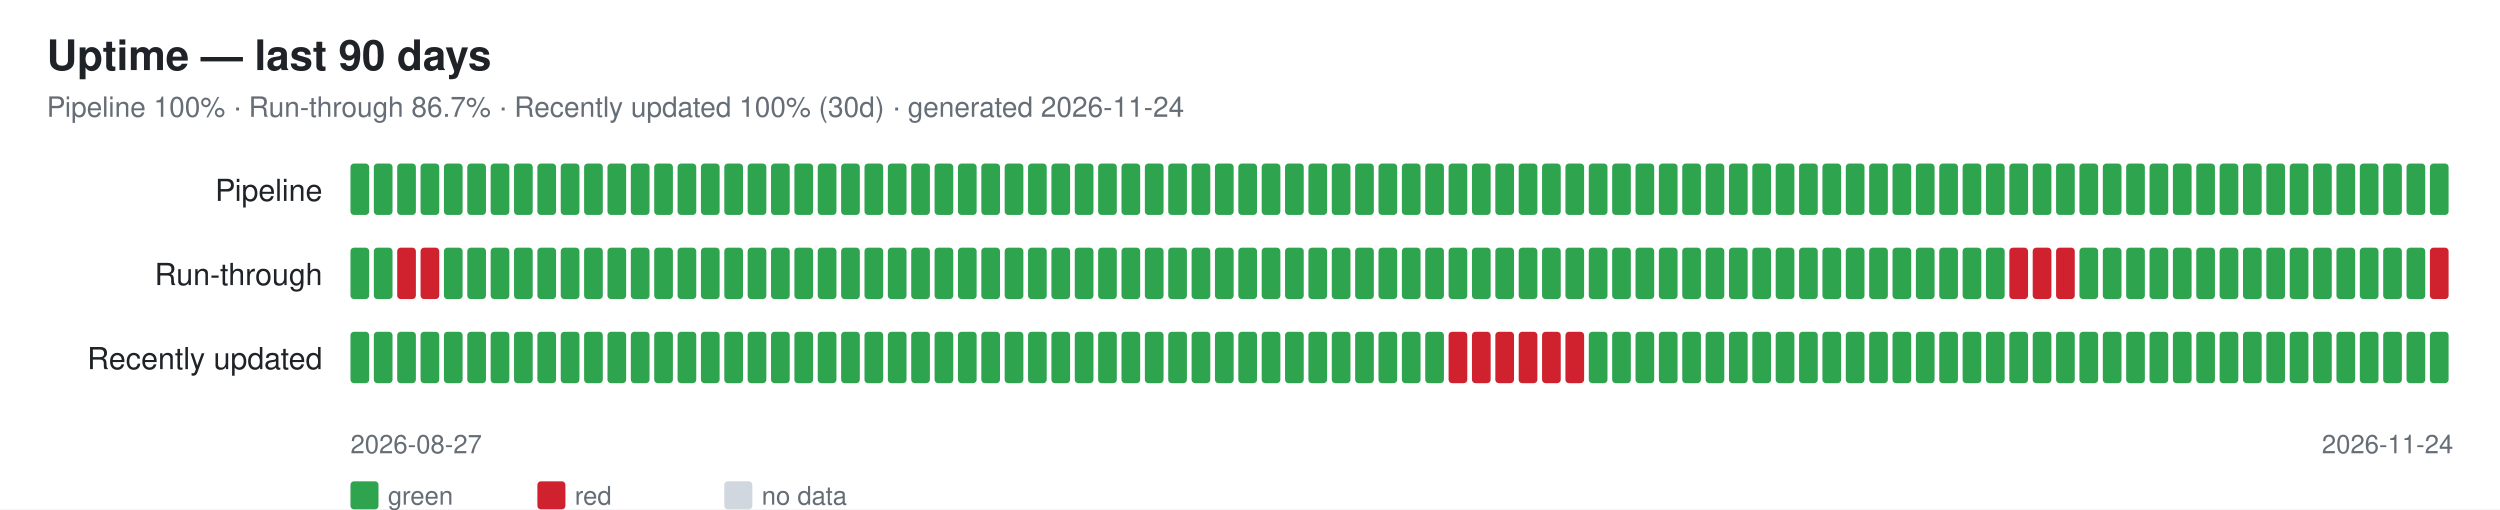
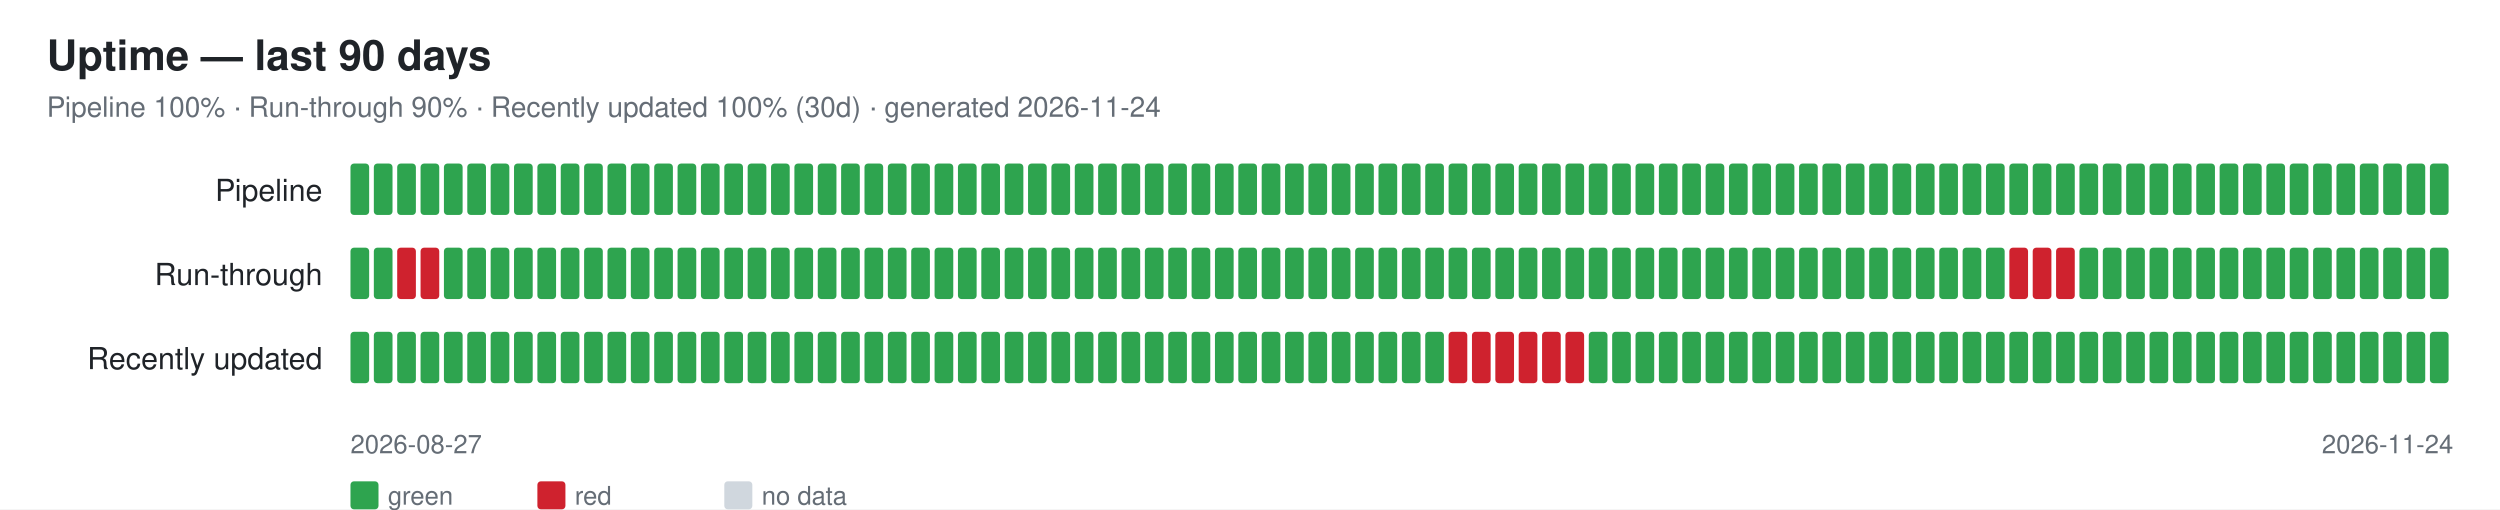
<svg xmlns="http://www.w3.org/2000/svg" width="1070" height="218" font-family="-apple-system,Segoe UI,Helvetica,Arial,sans-serif">
  <rect width="1070" height="218" fill="#ffffff" />
  <text x="20" y="30" font-size="18" font-weight="600" fill="#1f2328">Uptime — last 90 days</text>
-   <text x="20" y="50" font-size="12" fill="#656d76">Pipeline 100% · Run-through 86.7% · Recently updated 100% (30d) · generated 2026-11-24</text>
+   <text x="20" y="50" font-size="12" fill="#656d76">Pipeline 100% · Run-through 90% · Recently updated 100% (30d) · generated 2026-11-24</text>
  <text x="138" y="86" font-size="13" fill="#1f2328" text-anchor="end">Pipeline</text>
  <rect x="150" y="70" width="8" height="22" rx="1.5" fill="#2ea44f" />
  <rect x="160" y="70" width="8" height="22" rx="1.5" fill="#2ea44f" />
  <rect x="170" y="70" width="8" height="22" rx="1.5" fill="#2ea44f" />
  <rect x="180" y="70" width="8" height="22" rx="1.5" fill="#2ea44f" />
  <rect x="190" y="70" width="8" height="22" rx="1.5" fill="#2ea44f" />
  <rect x="200" y="70" width="8" height="22" rx="1.5" fill="#2ea44f" />
  <rect x="210" y="70" width="8" height="22" rx="1.5" fill="#2ea44f" />
  <rect x="220" y="70" width="8" height="22" rx="1.5" fill="#2ea44f" />
  <rect x="230" y="70" width="8" height="22" rx="1.5" fill="#2ea44f" />
  <rect x="240" y="70" width="8" height="22" rx="1.5" fill="#2ea44f" />
  <rect x="250" y="70" width="8" height="22" rx="1.5" fill="#2ea44f" />
  <rect x="260" y="70" width="8" height="22" rx="1.5" fill="#2ea44f" />
  <rect x="270" y="70" width="8" height="22" rx="1.5" fill="#2ea44f" />
  <rect x="280" y="70" width="8" height="22" rx="1.5" fill="#2ea44f" />
  <rect x="290" y="70" width="8" height="22" rx="1.5" fill="#2ea44f" />
  <rect x="300" y="70" width="8" height="22" rx="1.5" fill="#2ea44f" />
  <rect x="310" y="70" width="8" height="22" rx="1.5" fill="#2ea44f" />
  <rect x="320" y="70" width="8" height="22" rx="1.5" fill="#2ea44f" />
  <rect x="330" y="70" width="8" height="22" rx="1.5" fill="#2ea44f" />
  <rect x="340" y="70" width="8" height="22" rx="1.5" fill="#2ea44f" />
  <rect x="350" y="70" width="8" height="22" rx="1.5" fill="#2ea44f" />
  <rect x="360" y="70" width="8" height="22" rx="1.5" fill="#2ea44f" />
  <rect x="370" y="70" width="8" height="22" rx="1.5" fill="#2ea44f" />
  <rect x="380" y="70" width="8" height="22" rx="1.5" fill="#2ea44f" />
  <rect x="390" y="70" width="8" height="22" rx="1.5" fill="#2ea44f" />
  <rect x="400" y="70" width="8" height="22" rx="1.5" fill="#2ea44f" />
  <rect x="410" y="70" width="8" height="22" rx="1.5" fill="#2ea44f" />
  <rect x="420" y="70" width="8" height="22" rx="1.5" fill="#2ea44f" />
  <rect x="430" y="70" width="8" height="22" rx="1.5" fill="#2ea44f" />
  <rect x="440" y="70" width="8" height="22" rx="1.5" fill="#2ea44f" />
  <rect x="450" y="70" width="8" height="22" rx="1.5" fill="#2ea44f" />
  <rect x="460" y="70" width="8" height="22" rx="1.5" fill="#2ea44f" />
  <rect x="470" y="70" width="8" height="22" rx="1.5" fill="#2ea44f" />
  <rect x="480" y="70" width="8" height="22" rx="1.5" fill="#2ea44f" />
  <rect x="490" y="70" width="8" height="22" rx="1.5" fill="#2ea44f" />
  <rect x="500" y="70" width="8" height="22" rx="1.5" fill="#2ea44f" />
  <rect x="510" y="70" width="8" height="22" rx="1.5" fill="#2ea44f" />
  <rect x="520" y="70" width="8" height="22" rx="1.5" fill="#2ea44f" />
  <rect x="530" y="70" width="8" height="22" rx="1.5" fill="#2ea44f" />
  <rect x="540" y="70" width="8" height="22" rx="1.5" fill="#2ea44f" />
  <rect x="550" y="70" width="8" height="22" rx="1.5" fill="#2ea44f" />
  <rect x="560" y="70" width="8" height="22" rx="1.5" fill="#2ea44f" />
  <rect x="570" y="70" width="8" height="22" rx="1.5" fill="#2ea44f" />
  <rect x="580" y="70" width="8" height="22" rx="1.5" fill="#2ea44f" />
  <rect x="590" y="70" width="8" height="22" rx="1.5" fill="#2ea44f" />
  <rect x="600" y="70" width="8" height="22" rx="1.5" fill="#2ea44f" />
  <rect x="610" y="70" width="8" height="22" rx="1.5" fill="#2ea44f" />
  <rect x="620" y="70" width="8" height="22" rx="1.5" fill="#2ea44f" />
  <rect x="630" y="70" width="8" height="22" rx="1.5" fill="#2ea44f" />
  <rect x="640" y="70" width="8" height="22" rx="1.5" fill="#2ea44f" />
  <rect x="650" y="70" width="8" height="22" rx="1.5" fill="#2ea44f" />
  <rect x="660" y="70" width="8" height="22" rx="1.5" fill="#2ea44f" />
  <rect x="670" y="70" width="8" height="22" rx="1.5" fill="#2ea44f" />
  <rect x="680" y="70" width="8" height="22" rx="1.5" fill="#2ea44f" />
  <rect x="690" y="70" width="8" height="22" rx="1.5" fill="#2ea44f" />
  <rect x="700" y="70" width="8" height="22" rx="1.5" fill="#2ea44f" />
  <rect x="710" y="70" width="8" height="22" rx="1.5" fill="#2ea44f" />
  <rect x="720" y="70" width="8" height="22" rx="1.5" fill="#2ea44f" />
  <rect x="730" y="70" width="8" height="22" rx="1.5" fill="#2ea44f" />
  <rect x="740" y="70" width="8" height="22" rx="1.5" fill="#2ea44f" />
  <rect x="750" y="70" width="8" height="22" rx="1.5" fill="#2ea44f" />
  <rect x="760" y="70" width="8" height="22" rx="1.5" fill="#2ea44f" />
  <rect x="770" y="70" width="8" height="22" rx="1.5" fill="#2ea44f" />
  <rect x="780" y="70" width="8" height="22" rx="1.5" fill="#2ea44f" />
  <rect x="790" y="70" width="8" height="22" rx="1.5" fill="#2ea44f" />
  <rect x="800" y="70" width="8" height="22" rx="1.5" fill="#2ea44f" />
  <rect x="810" y="70" width="8" height="22" rx="1.5" fill="#2ea44f" />
  <rect x="820" y="70" width="8" height="22" rx="1.5" fill="#2ea44f" />
  <rect x="830" y="70" width="8" height="22" rx="1.5" fill="#2ea44f" />
  <rect x="840" y="70" width="8" height="22" rx="1.5" fill="#2ea44f" />
  <rect x="850" y="70" width="8" height="22" rx="1.5" fill="#2ea44f" />
  <rect x="860" y="70" width="8" height="22" rx="1.5" fill="#2ea44f" />
  <rect x="870" y="70" width="8" height="22" rx="1.5" fill="#2ea44f" />
  <rect x="880" y="70" width="8" height="22" rx="1.5" fill="#2ea44f" />
  <rect x="890" y="70" width="8" height="22" rx="1.5" fill="#2ea44f" />
  <rect x="900" y="70" width="8" height="22" rx="1.5" fill="#2ea44f" />
  <rect x="910" y="70" width="8" height="22" rx="1.5" fill="#2ea44f" />
  <rect x="920" y="70" width="8" height="22" rx="1.5" fill="#2ea44f" />
  <rect x="930" y="70" width="8" height="22" rx="1.5" fill="#2ea44f" />
  <rect x="940" y="70" width="8" height="22" rx="1.5" fill="#2ea44f" />
  <rect x="950" y="70" width="8" height="22" rx="1.5" fill="#2ea44f" />
  <rect x="960" y="70" width="8" height="22" rx="1.5" fill="#2ea44f" />
  <rect x="970" y="70" width="8" height="22" rx="1.5" fill="#2ea44f" />
  <rect x="980" y="70" width="8" height="22" rx="1.5" fill="#2ea44f" />
  <rect x="990" y="70" width="8" height="22" rx="1.5" fill="#2ea44f" />
  <rect x="1000" y="70" width="8" height="22" rx="1.5" fill="#2ea44f" />
  <rect x="1010" y="70" width="8" height="22" rx="1.5" fill="#2ea44f" />
  <rect x="1020" y="70" width="8" height="22" rx="1.5" fill="#2ea44f" />
  <rect x="1030" y="70" width="8" height="22" rx="1.5" fill="#2ea44f" />
  <rect x="1040" y="70" width="8" height="22" rx="1.5" fill="#2ea44f" />
  <text x="138" y="122" font-size="13" fill="#1f2328" text-anchor="end">Run-through</text>
  <rect x="150" y="106" width="8" height="22" rx="1.5" fill="#2ea44f" />
  <rect x="160" y="106" width="8" height="22" rx="1.5" fill="#2ea44f" />
  <rect x="170" y="106" width="8" height="22" rx="1.5" fill="#cf222e" />
  <rect x="180" y="106" width="8" height="22" rx="1.5" fill="#cf222e" />
  <rect x="190" y="106" width="8" height="22" rx="1.5" fill="#2ea44f" />
  <rect x="200" y="106" width="8" height="22" rx="1.5" fill="#2ea44f" />
  <rect x="210" y="106" width="8" height="22" rx="1.5" fill="#2ea44f" />
  <rect x="220" y="106" width="8" height="22" rx="1.5" fill="#2ea44f" />
  <rect x="230" y="106" width="8" height="22" rx="1.5" fill="#2ea44f" />
  <rect x="240" y="106" width="8" height="22" rx="1.5" fill="#2ea44f" />
  <rect x="250" y="106" width="8" height="22" rx="1.5" fill="#2ea44f" />
  <rect x="260" y="106" width="8" height="22" rx="1.5" fill="#2ea44f" />
  <rect x="270" y="106" width="8" height="22" rx="1.5" fill="#2ea44f" />
  <rect x="280" y="106" width="8" height="22" rx="1.5" fill="#2ea44f" />
  <rect x="290" y="106" width="8" height="22" rx="1.5" fill="#2ea44f" />
  <rect x="300" y="106" width="8" height="22" rx="1.5" fill="#2ea44f" />
  <rect x="310" y="106" width="8" height="22" rx="1.5" fill="#2ea44f" />
  <rect x="320" y="106" width="8" height="22" rx="1.5" fill="#2ea44f" />
  <rect x="330" y="106" width="8" height="22" rx="1.5" fill="#2ea44f" />
  <rect x="340" y="106" width="8" height="22" rx="1.5" fill="#2ea44f" />
  <rect x="350" y="106" width="8" height="22" rx="1.5" fill="#2ea44f" />
  <rect x="360" y="106" width="8" height="22" rx="1.5" fill="#2ea44f" />
  <rect x="370" y="106" width="8" height="22" rx="1.5" fill="#2ea44f" />
  <rect x="380" y="106" width="8" height="22" rx="1.5" fill="#2ea44f" />
  <rect x="390" y="106" width="8" height="22" rx="1.5" fill="#2ea44f" />
  <rect x="400" y="106" width="8" height="22" rx="1.5" fill="#2ea44f" />
  <rect x="410" y="106" width="8" height="22" rx="1.5" fill="#2ea44f" />
  <rect x="420" y="106" width="8" height="22" rx="1.5" fill="#2ea44f" />
  <rect x="430" y="106" width="8" height="22" rx="1.5" fill="#2ea44f" />
  <rect x="440" y="106" width="8" height="22" rx="1.5" fill="#2ea44f" />
  <rect x="450" y="106" width="8" height="22" rx="1.5" fill="#2ea44f" />
  <rect x="460" y="106" width="8" height="22" rx="1.5" fill="#2ea44f" />
  <rect x="470" y="106" width="8" height="22" rx="1.5" fill="#2ea44f" />
  <rect x="480" y="106" width="8" height="22" rx="1.5" fill="#2ea44f" />
  <rect x="490" y="106" width="8" height="22" rx="1.5" fill="#2ea44f" />
  <rect x="500" y="106" width="8" height="22" rx="1.5" fill="#2ea44f" />
  <rect x="510" y="106" width="8" height="22" rx="1.5" fill="#2ea44f" />
  <rect x="520" y="106" width="8" height="22" rx="1.5" fill="#2ea44f" />
  <rect x="530" y="106" width="8" height="22" rx="1.5" fill="#2ea44f" />
  <rect x="540" y="106" width="8" height="22" rx="1.5" fill="#2ea44f" />
  <rect x="550" y="106" width="8" height="22" rx="1.5" fill="#2ea44f" />
  <rect x="560" y="106" width="8" height="22" rx="1.5" fill="#2ea44f" />
  <rect x="570" y="106" width="8" height="22" rx="1.5" fill="#2ea44f" />
  <rect x="580" y="106" width="8" height="22" rx="1.5" fill="#2ea44f" />
  <rect x="590" y="106" width="8" height="22" rx="1.5" fill="#2ea44f" />
  <rect x="600" y="106" width="8" height="22" rx="1.5" fill="#2ea44f" />
  <rect x="610" y="106" width="8" height="22" rx="1.5" fill="#2ea44f" />
  <rect x="620" y="106" width="8" height="22" rx="1.5" fill="#2ea44f" />
  <rect x="630" y="106" width="8" height="22" rx="1.5" fill="#2ea44f" />
  <rect x="640" y="106" width="8" height="22" rx="1.5" fill="#2ea44f" />
  <rect x="650" y="106" width="8" height="22" rx="1.5" fill="#2ea44f" />
  <rect x="660" y="106" width="8" height="22" rx="1.5" fill="#2ea44f" />
  <rect x="670" y="106" width="8" height="22" rx="1.5" fill="#2ea44f" />
  <rect x="680" y="106" width="8" height="22" rx="1.5" fill="#2ea44f" />
  <rect x="690" y="106" width="8" height="22" rx="1.5" fill="#2ea44f" />
  <rect x="700" y="106" width="8" height="22" rx="1.5" fill="#2ea44f" />
  <rect x="710" y="106" width="8" height="22" rx="1.5" fill="#2ea44f" />
  <rect x="720" y="106" width="8" height="22" rx="1.5" fill="#2ea44f" />
  <rect x="730" y="106" width="8" height="22" rx="1.5" fill="#2ea44f" />
  <rect x="740" y="106" width="8" height="22" rx="1.5" fill="#2ea44f" />
  <rect x="750" y="106" width="8" height="22" rx="1.5" fill="#2ea44f" />
  <rect x="760" y="106" width="8" height="22" rx="1.5" fill="#2ea44f" />
  <rect x="770" y="106" width="8" height="22" rx="1.5" fill="#2ea44f" />
  <rect x="780" y="106" width="8" height="22" rx="1.5" fill="#2ea44f" />
  <rect x="790" y="106" width="8" height="22" rx="1.5" fill="#2ea44f" />
  <rect x="800" y="106" width="8" height="22" rx="1.5" fill="#2ea44f" />
  <rect x="810" y="106" width="8" height="22" rx="1.5" fill="#2ea44f" />
  <rect x="820" y="106" width="8" height="22" rx="1.5" fill="#2ea44f" />
  <rect x="830" y="106" width="8" height="22" rx="1.5" fill="#2ea44f" />
  <rect x="840" y="106" width="8" height="22" rx="1.5" fill="#2ea44f" />
  <rect x="850" y="106" width="8" height="22" rx="1.5" fill="#2ea44f" />
  <rect x="860" y="106" width="8" height="22" rx="1.5" fill="#cf222e" />
  <rect x="870" y="106" width="8" height="22" rx="1.5" fill="#cf222e" />
  <rect x="880" y="106" width="8" height="22" rx="1.5" fill="#cf222e" />
  <rect x="890" y="106" width="8" height="22" rx="1.5" fill="#2ea44f" />
  <rect x="900" y="106" width="8" height="22" rx="1.5" fill="#2ea44f" />
  <rect x="910" y="106" width="8" height="22" rx="1.5" fill="#2ea44f" />
  <rect x="920" y="106" width="8" height="22" rx="1.5" fill="#2ea44f" />
  <rect x="930" y="106" width="8" height="22" rx="1.5" fill="#2ea44f" />
  <rect x="940" y="106" width="8" height="22" rx="1.5" fill="#2ea44f" />
  <rect x="950" y="106" width="8" height="22" rx="1.5" fill="#2ea44f" />
  <rect x="960" y="106" width="8" height="22" rx="1.5" fill="#2ea44f" />
  <rect x="970" y="106" width="8" height="22" rx="1.5" fill="#2ea44f" />
  <rect x="980" y="106" width="8" height="22" rx="1.5" fill="#2ea44f" />
  <rect x="990" y="106" width="8" height="22" rx="1.5" fill="#2ea44f" />
  <rect x="1000" y="106" width="8" height="22" rx="1.5" fill="#2ea44f" />
  <rect x="1010" y="106" width="8" height="22" rx="1.5" fill="#2ea44f" />
  <rect x="1020" y="106" width="8" height="22" rx="1.5" fill="#2ea44f" />
  <rect x="1030" y="106" width="8" height="22" rx="1.5" fill="#2ea44f" />
-   <rect x="1040" y="106" width="8" height="22" rx="1.5" fill="#cf222e" />
+   <rect x="1040" y="106" width="8" height="22" rx="1.5" fill="#2ea44f" />
  <text x="138" y="158" font-size="13" fill="#1f2328" text-anchor="end">Recently updated</text>
  <rect x="150" y="142" width="8" height="22" rx="1.5" fill="#2ea44f" />
  <rect x="160" y="142" width="8" height="22" rx="1.5" fill="#2ea44f" />
  <rect x="170" y="142" width="8" height="22" rx="1.5" fill="#2ea44f" />
  <rect x="180" y="142" width="8" height="22" rx="1.5" fill="#2ea44f" />
  <rect x="190" y="142" width="8" height="22" rx="1.5" fill="#2ea44f" />
  <rect x="200" y="142" width="8" height="22" rx="1.5" fill="#2ea44f" />
  <rect x="210" y="142" width="8" height="22" rx="1.5" fill="#2ea44f" />
  <rect x="220" y="142" width="8" height="22" rx="1.5" fill="#2ea44f" />
  <rect x="230" y="142" width="8" height="22" rx="1.5" fill="#2ea44f" />
  <rect x="240" y="142" width="8" height="22" rx="1.5" fill="#2ea44f" />
  <rect x="250" y="142" width="8" height="22" rx="1.5" fill="#2ea44f" />
  <rect x="260" y="142" width="8" height="22" rx="1.5" fill="#2ea44f" />
  <rect x="270" y="142" width="8" height="22" rx="1.5" fill="#2ea44f" />
  <rect x="280" y="142" width="8" height="22" rx="1.5" fill="#2ea44f" />
  <rect x="290" y="142" width="8" height="22" rx="1.5" fill="#2ea44f" />
  <rect x="300" y="142" width="8" height="22" rx="1.5" fill="#2ea44f" />
  <rect x="310" y="142" width="8" height="22" rx="1.5" fill="#2ea44f" />
  <rect x="320" y="142" width="8" height="22" rx="1.5" fill="#2ea44f" />
  <rect x="330" y="142" width="8" height="22" rx="1.5" fill="#2ea44f" />
  <rect x="340" y="142" width="8" height="22" rx="1.5" fill="#2ea44f" />
  <rect x="350" y="142" width="8" height="22" rx="1.5" fill="#2ea44f" />
  <rect x="360" y="142" width="8" height="22" rx="1.5" fill="#2ea44f" />
  <rect x="370" y="142" width="8" height="22" rx="1.5" fill="#2ea44f" />
  <rect x="380" y="142" width="8" height="22" rx="1.5" fill="#2ea44f" />
  <rect x="390" y="142" width="8" height="22" rx="1.5" fill="#2ea44f" />
  <rect x="400" y="142" width="8" height="22" rx="1.5" fill="#2ea44f" />
  <rect x="410" y="142" width="8" height="22" rx="1.5" fill="#2ea44f" />
  <rect x="420" y="142" width="8" height="22" rx="1.5" fill="#2ea44f" />
  <rect x="430" y="142" width="8" height="22" rx="1.5" fill="#2ea44f" />
  <rect x="440" y="142" width="8" height="22" rx="1.5" fill="#2ea44f" />
  <rect x="450" y="142" width="8" height="22" rx="1.5" fill="#2ea44f" />
  <rect x="460" y="142" width="8" height="22" rx="1.5" fill="#2ea44f" />
  <rect x="470" y="142" width="8" height="22" rx="1.5" fill="#2ea44f" />
  <rect x="480" y="142" width="8" height="22" rx="1.5" fill="#2ea44f" />
  <rect x="490" y="142" width="8" height="22" rx="1.5" fill="#2ea44f" />
  <rect x="500" y="142" width="8" height="22" rx="1.5" fill="#2ea44f" />
  <rect x="510" y="142" width="8" height="22" rx="1.5" fill="#2ea44f" />
  <rect x="520" y="142" width="8" height="22" rx="1.5" fill="#2ea44f" />
  <rect x="530" y="142" width="8" height="22" rx="1.5" fill="#2ea44f" />
  <rect x="540" y="142" width="8" height="22" rx="1.5" fill="#2ea44f" />
  <rect x="550" y="142" width="8" height="22" rx="1.5" fill="#2ea44f" />
  <rect x="560" y="142" width="8" height="22" rx="1.5" fill="#2ea44f" />
  <rect x="570" y="142" width="8" height="22" rx="1.5" fill="#2ea44f" />
  <rect x="580" y="142" width="8" height="22" rx="1.5" fill="#2ea44f" />
  <rect x="590" y="142" width="8" height="22" rx="1.5" fill="#2ea44f" />
  <rect x="600" y="142" width="8" height="22" rx="1.5" fill="#2ea44f" />
  <rect x="610" y="142" width="8" height="22" rx="1.5" fill="#2ea44f" />
  <rect x="620" y="142" width="8" height="22" rx="1.5" fill="#cf222e" />
  <rect x="630" y="142" width="8" height="22" rx="1.5" fill="#cf222e" />
  <rect x="640" y="142" width="8" height="22" rx="1.5" fill="#cf222e" />
  <rect x="650" y="142" width="8" height="22" rx="1.5" fill="#cf222e" />
  <rect x="660" y="142" width="8" height="22" rx="1.5" fill="#cf222e" />
  <rect x="670" y="142" width="8" height="22" rx="1.5" fill="#cf222e" />
  <rect x="680" y="142" width="8" height="22" rx="1.5" fill="#2ea44f" />
  <rect x="690" y="142" width="8" height="22" rx="1.5" fill="#2ea44f" />
  <rect x="700" y="142" width="8" height="22" rx="1.5" fill="#2ea44f" />
  <rect x="710" y="142" width="8" height="22" rx="1.5" fill="#2ea44f" />
  <rect x="720" y="142" width="8" height="22" rx="1.5" fill="#2ea44f" />
  <rect x="730" y="142" width="8" height="22" rx="1.5" fill="#2ea44f" />
  <rect x="740" y="142" width="8" height="22" rx="1.5" fill="#2ea44f" />
  <rect x="750" y="142" width="8" height="22" rx="1.5" fill="#2ea44f" />
  <rect x="760" y="142" width="8" height="22" rx="1.5" fill="#2ea44f" />
  <rect x="770" y="142" width="8" height="22" rx="1.5" fill="#2ea44f" />
  <rect x="780" y="142" width="8" height="22" rx="1.5" fill="#2ea44f" />
  <rect x="790" y="142" width="8" height="22" rx="1.5" fill="#2ea44f" />
  <rect x="800" y="142" width="8" height="22" rx="1.5" fill="#2ea44f" />
  <rect x="810" y="142" width="8" height="22" rx="1.5" fill="#2ea44f" />
  <rect x="820" y="142" width="8" height="22" rx="1.5" fill="#2ea44f" />
  <rect x="830" y="142" width="8" height="22" rx="1.5" fill="#2ea44f" />
  <rect x="840" y="142" width="8" height="22" rx="1.5" fill="#2ea44f" />
  <rect x="850" y="142" width="8" height="22" rx="1.5" fill="#2ea44f" />
  <rect x="860" y="142" width="8" height="22" rx="1.5" fill="#2ea44f" />
  <rect x="870" y="142" width="8" height="22" rx="1.5" fill="#2ea44f" />
  <rect x="880" y="142" width="8" height="22" rx="1.5" fill="#2ea44f" />
  <rect x="890" y="142" width="8" height="22" rx="1.5" fill="#2ea44f" />
  <rect x="900" y="142" width="8" height="22" rx="1.5" fill="#2ea44f" />
  <rect x="910" y="142" width="8" height="22" rx="1.5" fill="#2ea44f" />
  <rect x="920" y="142" width="8" height="22" rx="1.5" fill="#2ea44f" />
  <rect x="930" y="142" width="8" height="22" rx="1.5" fill="#2ea44f" />
  <rect x="940" y="142" width="8" height="22" rx="1.5" fill="#2ea44f" />
  <rect x="950" y="142" width="8" height="22" rx="1.5" fill="#2ea44f" />
  <rect x="960" y="142" width="8" height="22" rx="1.5" fill="#2ea44f" />
  <rect x="970" y="142" width="8" height="22" rx="1.5" fill="#2ea44f" />
  <rect x="980" y="142" width="8" height="22" rx="1.5" fill="#2ea44f" />
  <rect x="990" y="142" width="8" height="22" rx="1.5" fill="#2ea44f" />
  <rect x="1000" y="142" width="8" height="22" rx="1.5" fill="#2ea44f" />
  <rect x="1010" y="142" width="8" height="22" rx="1.5" fill="#2ea44f" />
  <rect x="1020" y="142" width="8" height="22" rx="1.5" fill="#2ea44f" />
  <rect x="1030" y="142" width="8" height="22" rx="1.5" fill="#2ea44f" />
  <rect x="1040" y="142" width="8" height="22" rx="1.5" fill="#2ea44f" />
  <text x="150" y="194" font-size="11" fill="#656d76">2026-08-27</text>
  <text x="1050" y="194" font-size="11" fill="#656d76" text-anchor="end">2026-11-24</text>
  <rect x="150" y="206" width="12" height="12" rx="1.5" fill="#2ea44f" />
  <text x="166" y="216" font-size="11" fill="#656d76">green</text>
  <rect x="230" y="206" width="12" height="12" rx="1.5" fill="#cf222e" />
  <text x="246" y="216" font-size="11" fill="#656d76">red</text>
  <rect x="310" y="206" width="12" height="12" rx="1.5" fill="#d0d7de" />
  <text x="326" y="216" font-size="11" fill="#656d76">no data</text>
</svg>
